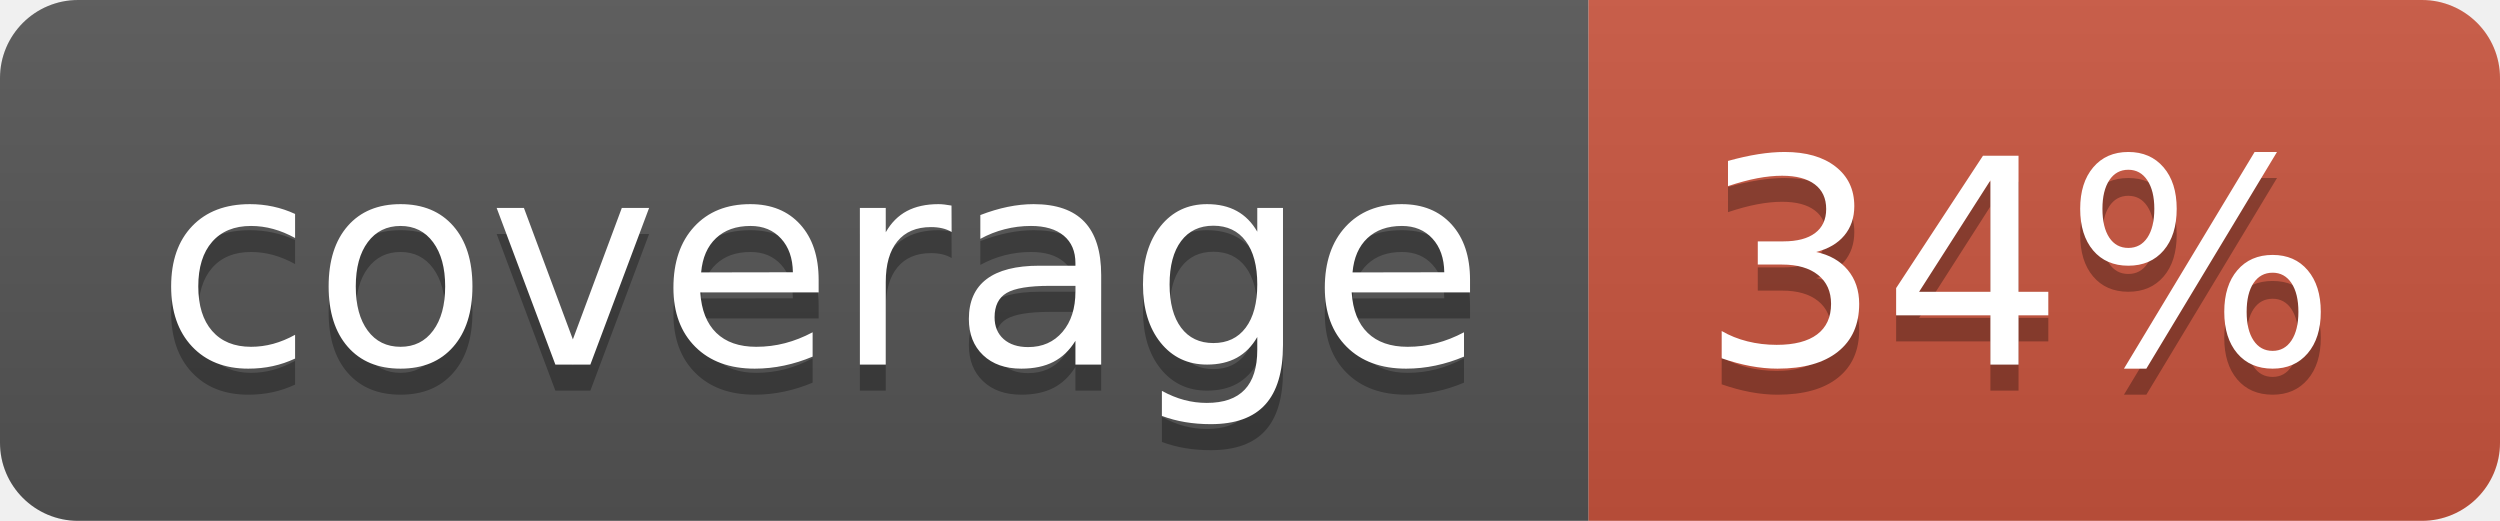
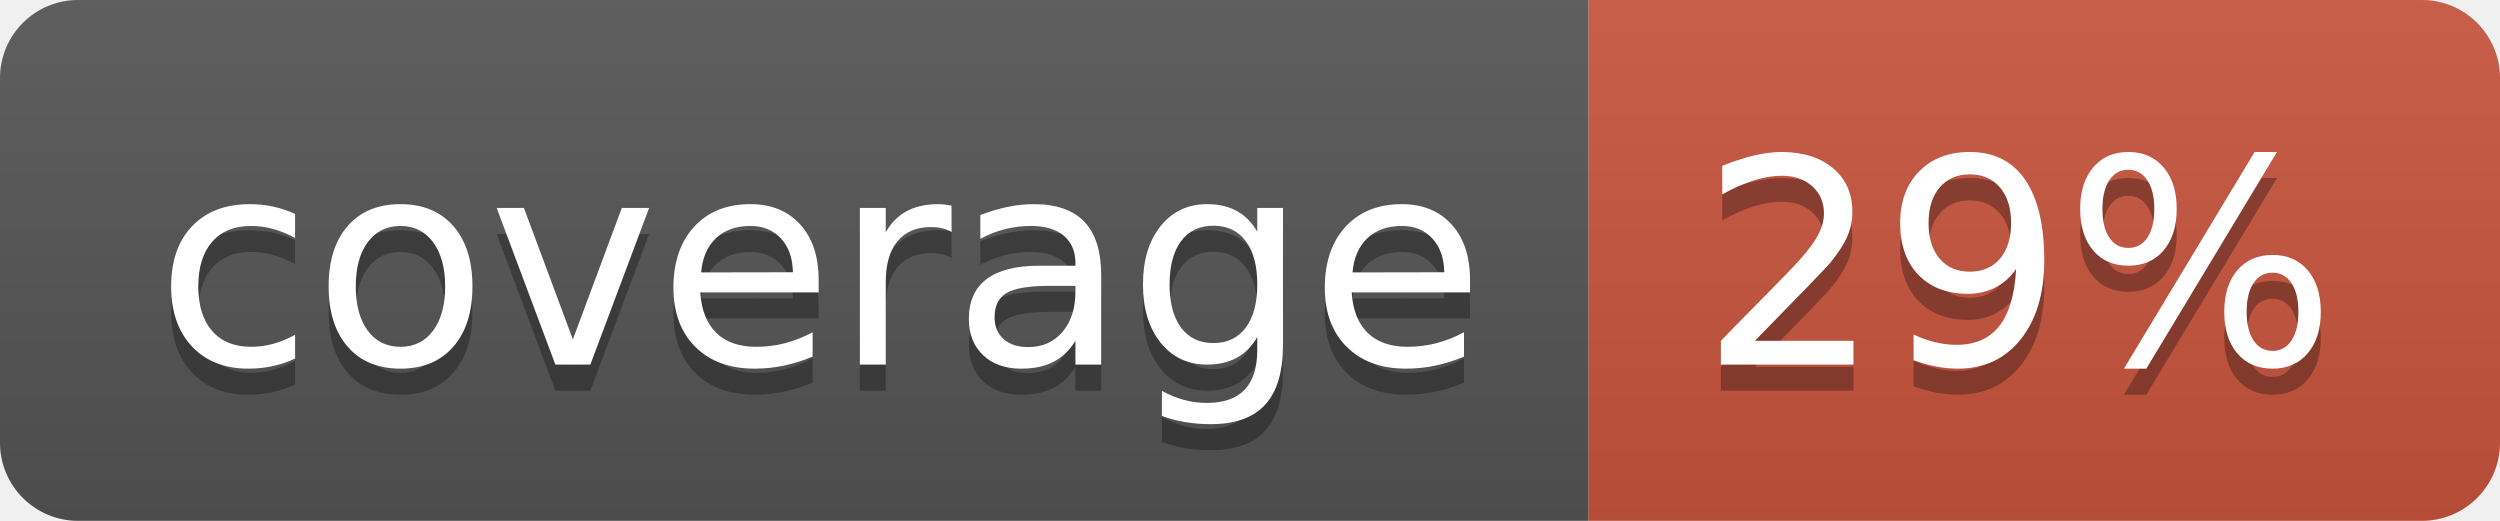
<svg xmlns="http://www.w3.org/2000/svg" width="96" height="20">
  <linearGradient id="b" x2="0" y2="100%">
    <stop offset="0" stop-color="#bbb" stop-opacity=".1" />
    <stop offset="1" stop-opacity=".1" />
  </linearGradient>
  <clipPath id="a">
    <rect width="96" height="20" rx="3" fill="#fff" />
  </clipPath>
  <g clip-path="url(#a)">
    <path fill="#555" d="M0 0h61v20H0z" />
    <path fill="#CA553E" d="M61 0h35v20H61z" />
    <path fill="url(#b)" d="M0 0h96v20H0z" />
  </g>
  <g fill="#fff" text-anchor="middle" font-family="DejaVu Sans,Verdana,Geneva,sans-serif" font-size="110">
    <text x="315" y="150" fill="#010101" fill-opacity=".3" transform="scale(.1)" textLength="510">coverage</text>
    <text x="315" y="140" transform="scale(.1)" textLength="510">coverage</text>
-     <text x="775" y="150" fill="#010101" fill-opacity=".3" transform="scale(.1)" textLength="250">34%</text>
-     <text x="775" y="140" transform="scale(.1)" textLength="250">34%</text>
+     <text x="775" y="150" fill="#010101" fill-opacity=".3" transform="scale(.1)" textLength="250">29%</text>
+     <text x="775" y="140" transform="scale(.1)" textLength="250">29%</text>
  </g>
</svg>
